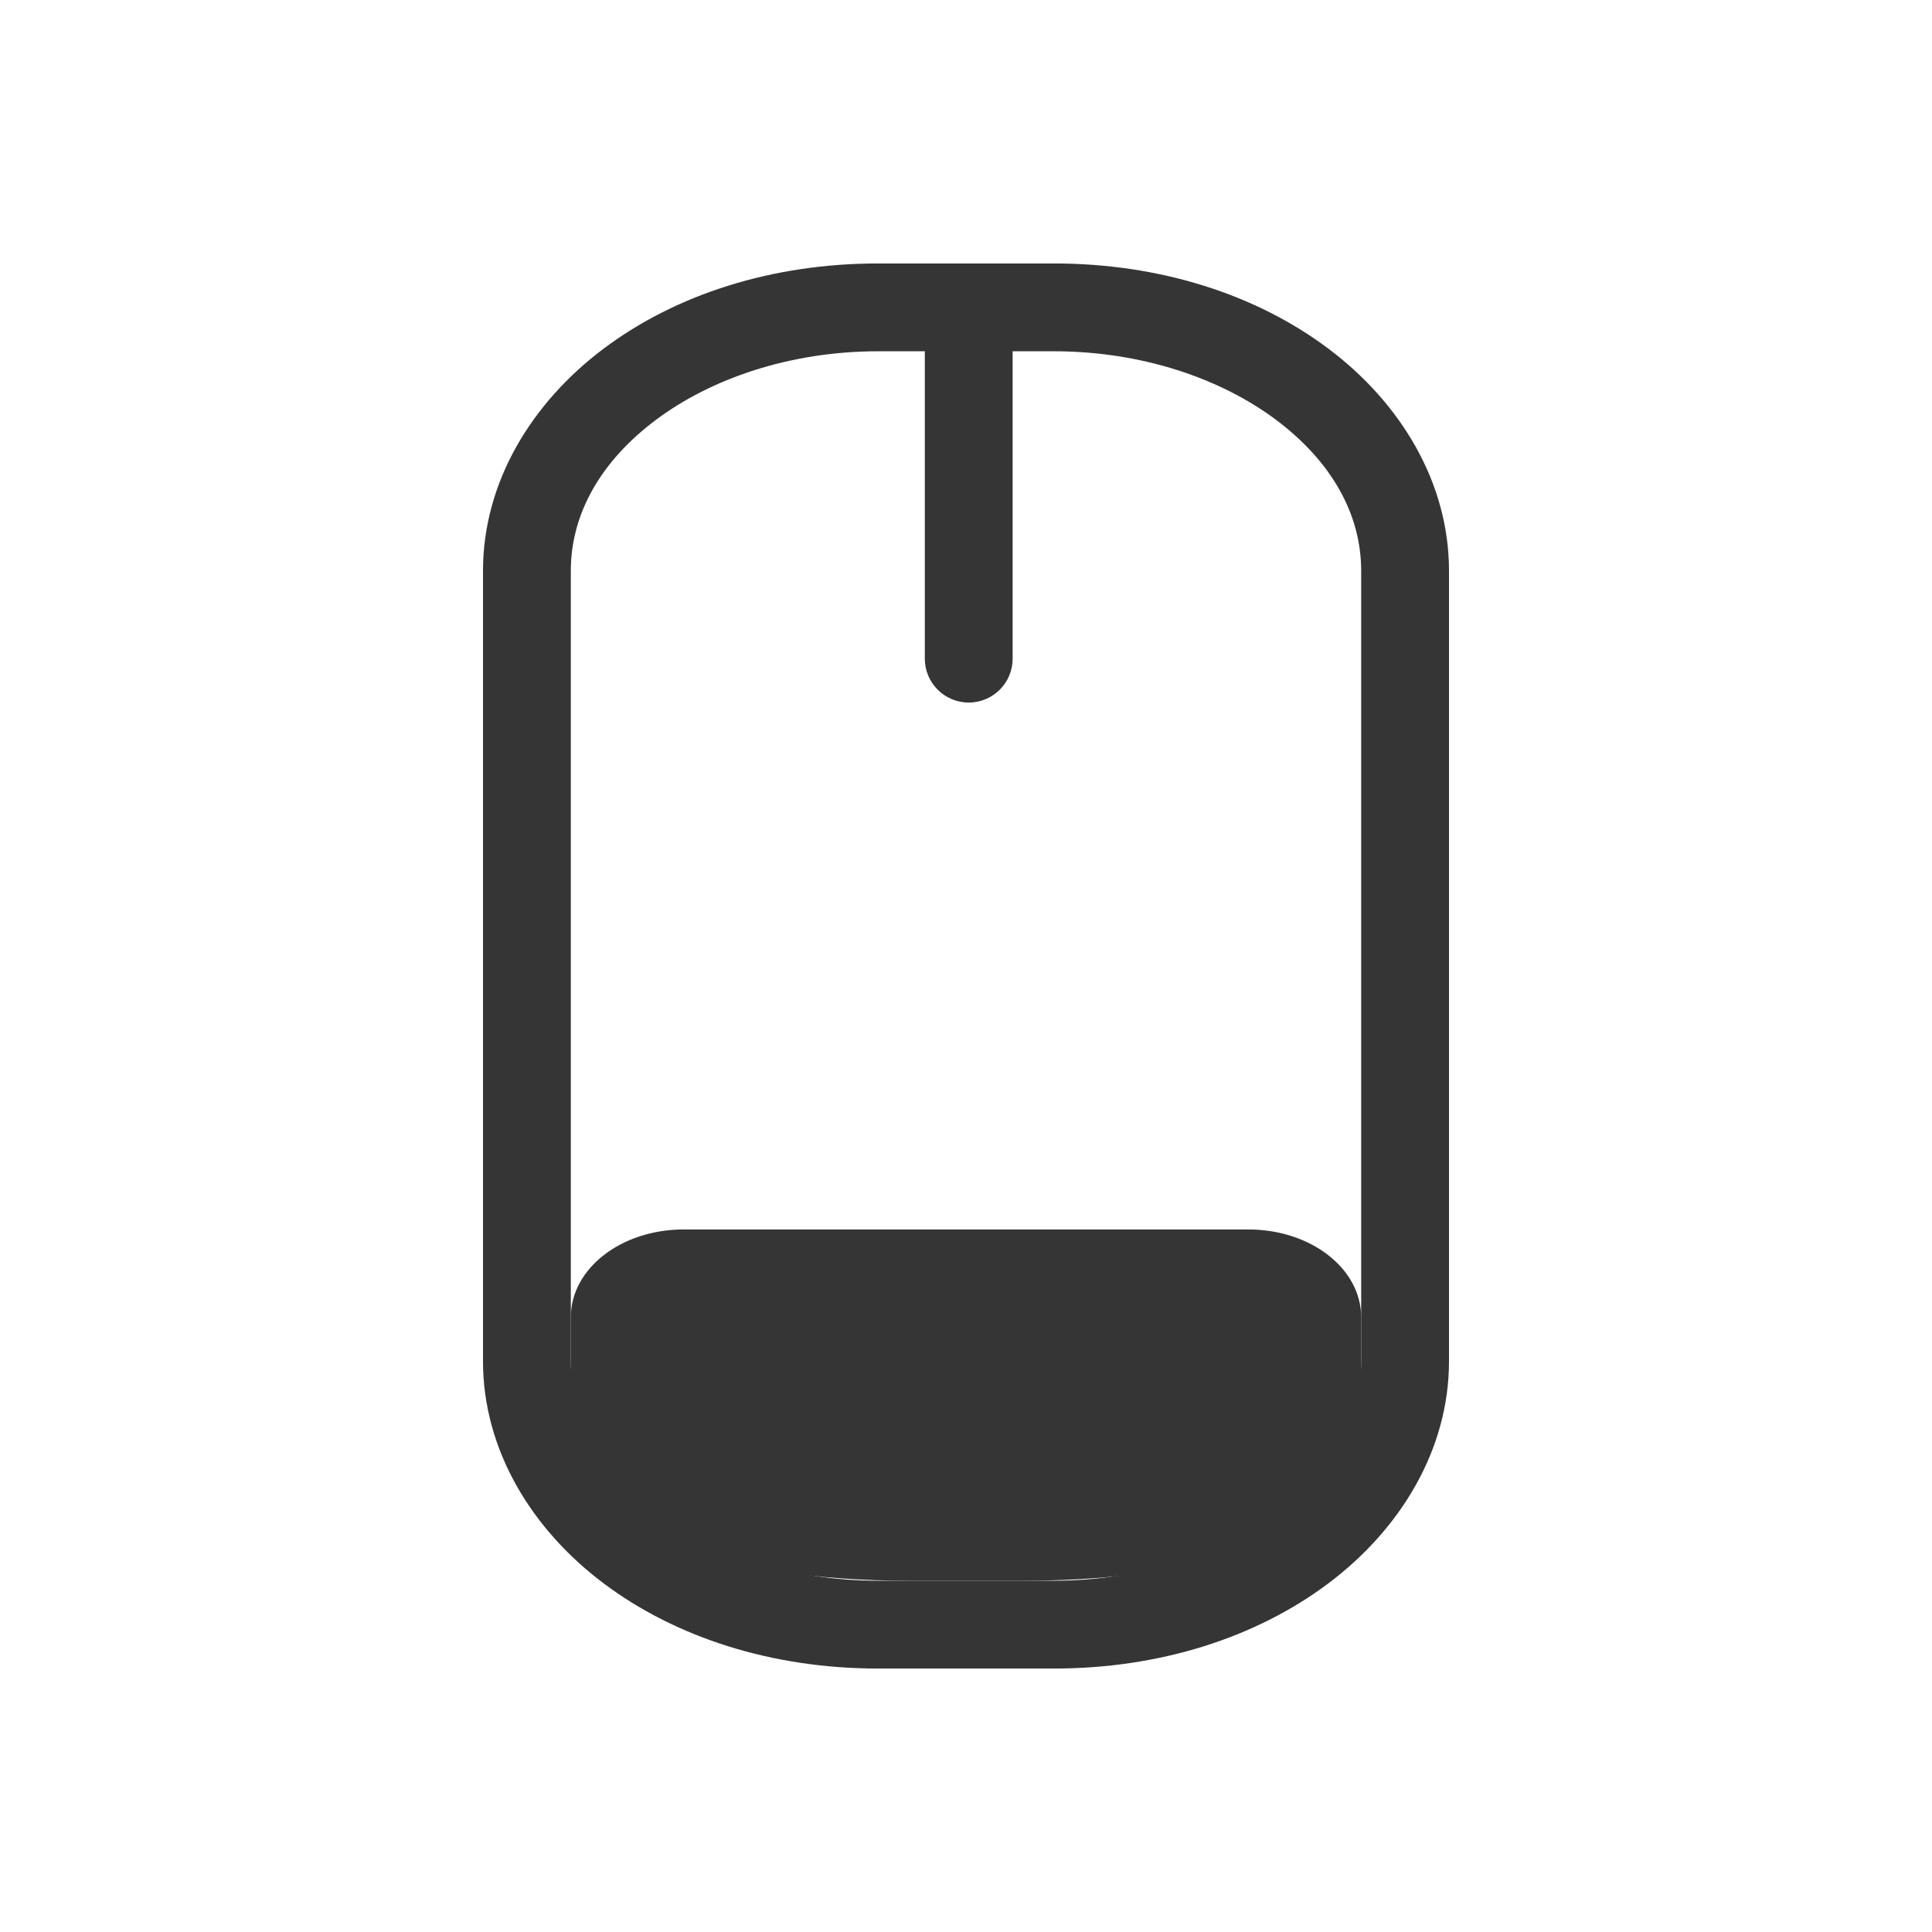
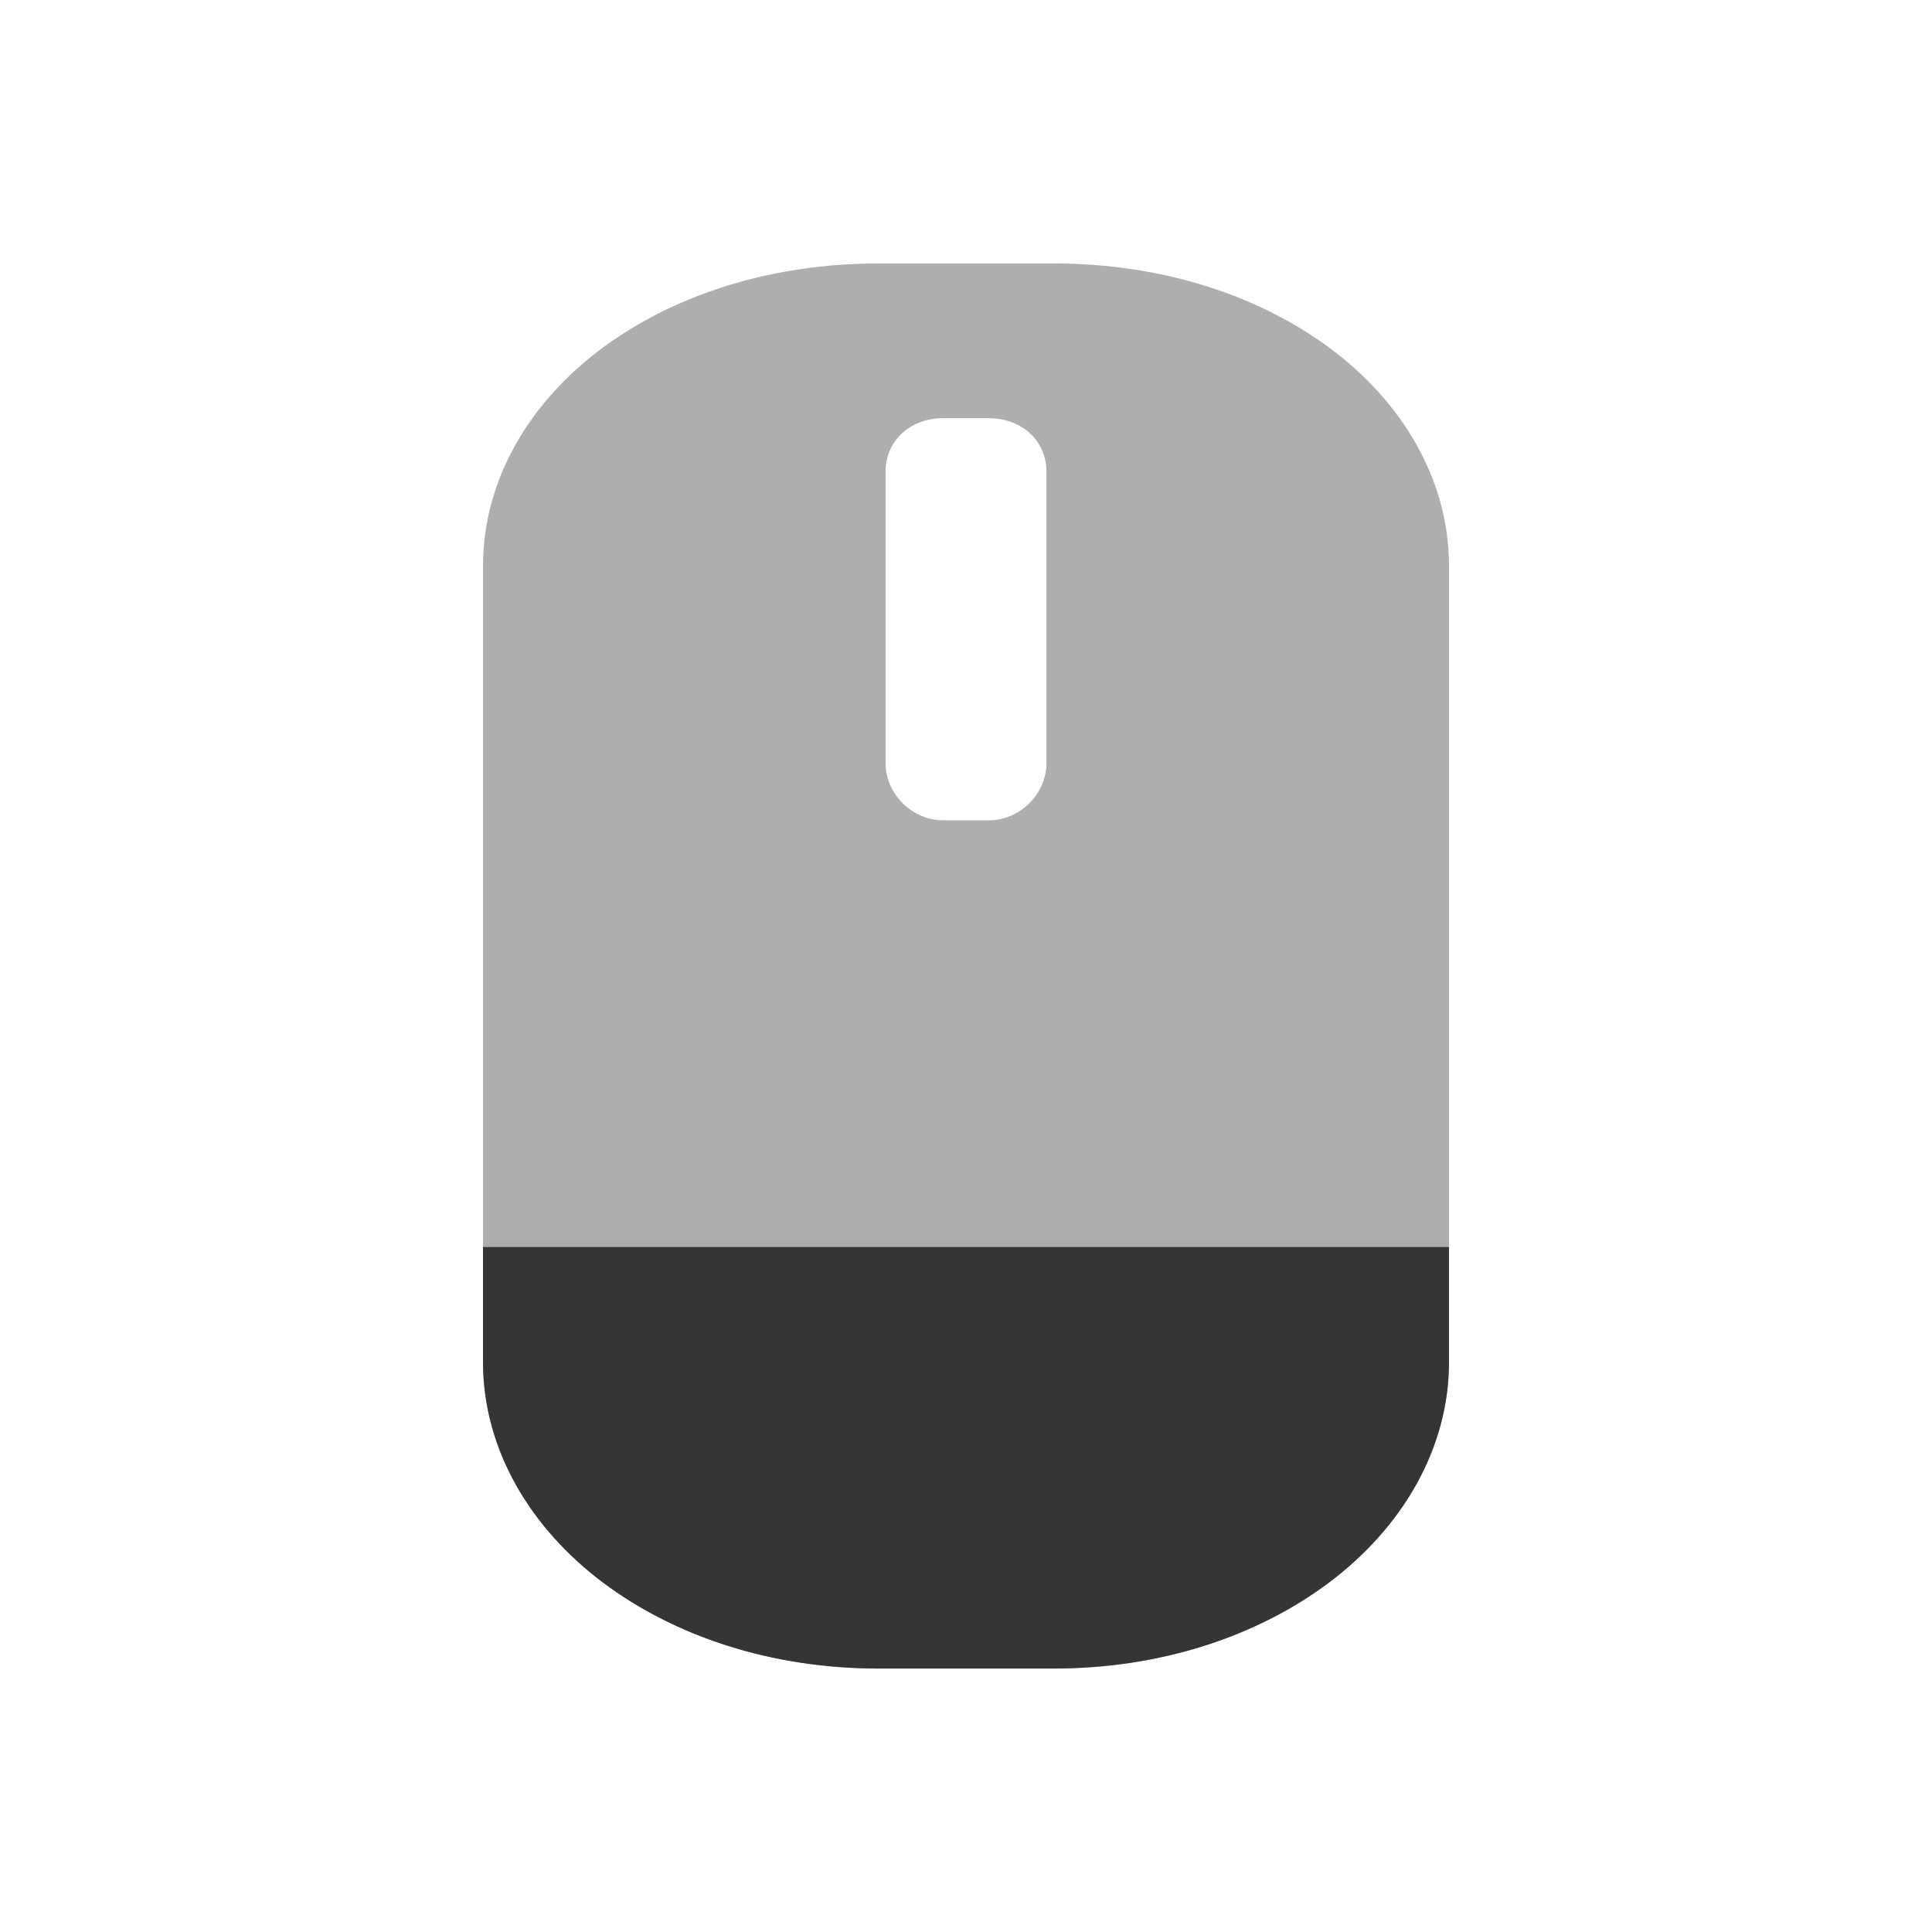
- <svg xmlns="http://www.w3.org/2000/svg" viewBox="0 0 22 22" width="22" height="22" id="svg3031" version="1.1">
-   <defs id="defs3047" />
-   <path style="font-size:medium;font-style:normal;font-variant:normal;font-weight:normal;font-stretch:normal;text-indent:0;text-align:start;text-decoration:none;line-height:normal;letter-spacing:normal;word-spacing:normal;text-transform:none;direction:ltr;block-progression:tb;writing-mode:lr-tb;text-anchor:start;baseline-shift:baseline;color:#000000;fill:#353535;fill-opacity:1;stroke:none;stroke-width:1;marker:none;visibility:visible;display:inline;overflow:visible;enable-background:accumulate;font-family:Sans;-inkscape-font-specification:Sans" d="M 10,3 C 8.791,3 7.696,3.353 6.875,3.969 6.054,4.585 5.5,5.49 5.5,6.5 l 0,9 c 0,1.01 0.554,1.915 1.375,2.531 C 7.696,18.647 8.791,19 10,19 l 2,0 c 1.209,0 2.304,-0.353 3.125,-0.969 C 15.946,17.415 16.5,16.51 16.5,15.5 l 0,-9 C 16.5,5.49 15.946,4.585 15.125,3.969 14.304,3.353 13.209,3 12,3 L 11.188,3 10.938,3 10,3 z m 0,1 0.531,0 0,3.5 a 0.5,0.5 0 1 0 1,0 l 0,-3.5 L 12,4 c 1.007,0 1.906,0.313 2.531,0.781 C 15.156,5.25 15.5,5.848 15.5,6.5 l 0,9 c 0,0.652 -0.344,1.25 -0.969,1.719 C 13.906,17.687 13.007,18 12,18 l -2,0 C 8.993,18 8.094,17.687 7.469,17.219 6.844,16.75 6.5,16.152 6.5,15.5 l 0,-9 C 6.5,5.848 6.844,5.25 7.469,4.781 8.094,4.313 8.993,4 10,4 z" id="path3041" />
-   <path style="fill:#353535;fill-rule:evenodd;fill-opacity:1" id="path3043" d="M 7.786,14 C 7.073,14 6.5,14.446 6.5,15 l 0,1 c 0,1.451 1.741,2 3.857,2 l 1.286,0 C 13.355,18 15.5,17.652 15.5,16 l 0,-1 c 0,-0.554 -0.573,-1 -1.286,-1 z" />
+ <svg xmlns="http://www.w3.org/2000/svg" width="22" height="22" viewBox="0 0 22 22" id="svg2" version="1.1">
+   <defs id="defs4">
+     <filter id="0" filterUnits="objectBoundingBox" x="0" y="0" width="16" height="16">
+       <feColorMatrix type="matrix" in="SourceGraphic" values="0 0 0 0 1 0 0 0 0 1 0 0 0 0 1 0 0 0 1 0" id="feColorMatrix7" />
+     </filter>
+     <mask id="1">
+       <g id="g10" style="filter:url(#0)">
+         <rect width="16" height="16" id="rect12" x="0" y="0" style="fill-opacity:0.302" />
+       </g>
+     </mask>
+     <clipPath id="2">
+       <rect width="16" height="16" id="rect15" x="0" y="0" />
+     </clipPath>
+     <g id="3" clip-path="url(#2)">
+       <path d="m 12.5,5.334 0,3.33" transform="matrix(0.727273,0,0,0.727273,-1.090909,-0.727273)" id="path18" style="fill:none;stroke:#de372c;stroke-width:2;stroke-linecap:round" />
+       <path d="m -16.453,8.251 8.905,0 c 1.268,0 2.299,1.477 2.299,3.298 l 0,1.901 c 0,1.821 -1.031,3.298 -2.299,3.298 l -8.905,0 c -1.268,0 -2.299,-1.477 -2.299,-3.298 l 0,-1.901 c 0,-1.821 1.031,-3.298 2.299,-3.298 z" transform="matrix(0,-0.727273,0.727273,0,-1.090909,-0.727273)" id="path20" style="fill:none;stroke:#de372c;stroke-width:0.5;stroke-linecap:round" />
+     </g>
+     <filter height="16" width="16" y="0" x="0" filterUnits="objectBoundingBox" id="0-9">
+       <feColorMatrix id="feColorMatrix7-4" values="0 0 0 0 1 0 0 0 0 1 0 0 0 0 1 0 0 0 1 0" in="SourceGraphic" type="matrix" />
+     </filter>
+     <mask id="1-1">
+       <g style="filter:url(#0-9)" id="g10-1">
+         <rect style="fill-opacity:0.302" y="0" x="0" id="rect12-3" height="16" width="16" />
+       </g>
+     </mask>
+     <clipPath id="2-9">
+       <rect y="0" x="0" id="rect15-9" height="16" width="16" />
+     </clipPath>
+     <g clip-path="url(#2-9)" id="3-4">
+       <path style="fill:none;stroke:#de372c;stroke-width:2;stroke-linecap:round" id="path18-2" transform="matrix(0.727273,0,0,0.727273,-1.090909,-0.727273)" d="m 12.5,5.334 0,3.33" />
+       <path style="fill:none;stroke:#de372c;stroke-width:0.5;stroke-linecap:round" id="path20-2" transform="matrix(0,-0.727273,0.727273,0,-1.090909,-0.727273)" d="m -16.453,8.251 8.905,0 c 1.268,0 2.299,1.477 2.299,3.298 l 0,1.901 c 0,1.821 -1.031,3.298 -2.299,3.298 l -8.905,0 c -1.268,0 -2.299,-1.477 -2.299,-3.298 l 0,-1.901 c 0,-1.821 1.031,-3.298 2.299,-3.298 z" />
+     </g>
+     <filter height="16" width="16" y="0" x="0" filterUnits="objectBoundingBox" id="0-97">
+       <feColorMatrix id="feColorMatrix7-0" values="0 0 0 0 1 0 0 0 0 1 0 0 0 0 1 0 0 0 1 0" in="SourceGraphic" type="matrix" />
+     </filter>
+     <mask id="1-5">
+       <g style="filter:url(#0-97)" id="g10-9">
+         <rect style="fill-opacity:0.302" y="0" x="0" id="rect12-6" height="16" width="16" />
+       </g>
+     </mask>
+     <clipPath id="2-6">
+       <rect y="0" x="0" id="rect15-4" height="16" width="16" />
+     </clipPath>
+     <g clip-path="url(#2-6)" id="3-6">
+       <path style="fill:none;stroke:#de372c;stroke-width:2;stroke-linecap:round" id="path18-9" transform="matrix(0.727273,0,0,0.727273,-1.090909,-0.727273)" d="m 12.5,5.334 0,3.33" />
+       <path style="fill:none;stroke:#de372c;stroke-width:0.5;stroke-linecap:round" id="path20-4" transform="matrix(0,-0.727273,0.727273,0,-1.090909,-0.727273)" d="m -16.453,8.251 8.905,0 c 1.268,0 2.299,1.477 2.299,3.298 l 0,1.901 c 0,1.821 -1.031,3.298 -2.299,3.298 l -8.905,0 c -1.268,0 -2.299,-1.477 -2.299,-3.298 l 0,-1.901 c 0,-1.821 1.031,-3.298 2.299,-3.298 z" />
+     </g>
+   </defs>
+   <path id="path28-3" d="m 10.002,3 c -1.211,0 -2.311,0.35 -3.133,0.955 C 6.048,4.56 5.5,5.445 5.5,6.447 l 0,9.061 c 0,1.002 0.545,1.896 1.365,2.512 C 7.686,18.636 8.788,19 10.002,19 l 1.996,0 c 1.214,0 2.316,-0.364 3.137,-0.98 C 15.955,17.404 16.5,16.51 16.5,15.508 l 0,-9.061 c 0,-1.002 -0.548,-1.888 -1.369,-2.492 -0.822,-0.605 -1.922,-0.955 -3.133,-0.955 z m 0.738,1.762 0.52,0 c 0.376,0 0.656,0.259 0.656,0.607 l 0,3.322 c 0,0.349 -0.302,0.65 -0.656,0.65 l -0.52,0 c -0.354,0 -0.656,-0.301 -0.656,-0.65 l 0,-3.322 c 0,-0.349 0.28,-0.607 0.656,-0.607 z" style="color:#000000;font-style:normal;font-variant:normal;font-weight:normal;font-stretch:normal;font-size:medium;line-height:normal;font-family:sans-serif;text-indent:0;text-align:start;text-decoration:none;text-decoration-line:none;text-decoration-style:solid;text-decoration-color:#000000;letter-spacing:normal;word-spacing:normal;text-transform:none;direction:ltr;block-progression:tb;writing-mode:lr-tb;baseline-shift:baseline;text-anchor:start;white-space:normal;clip-rule:nonzero;display:inline;overflow:visible;visibility:visible;opacity:0.4;isolation:auto;mix-blend-mode:normal;color-interpolation:sRGB;color-interpolation-filters:linearRGB;solid-color:#000000;solid-opacity:1;fill:#353535;fill-opacity:1;fill-rule:nonzero;stroke:none;stroke-width:0.942;stroke-linecap:round;stroke-linejoin:miter;stroke-miterlimit:4;stroke-dasharray:none;stroke-dashoffset:0;stroke-opacity:1;color-rendering:auto;image-rendering:auto;shape-rendering:auto;text-rendering:auto;enable-background:accumulate" />
+   <path id="path28" d="m 5.5,14.2 0,1.308 c 0,1.002 0.545,1.896 1.365,2.512 C 7.686,18.636 8.788,19 10.002,19 l 1.996,0 c 1.214,0 2.316,-0.364 3.137,-0.98 C 15.955,17.404 16.5,16.51 16.5,15.508 L 16.5,14.2 Z" style="color:#000000;font-style:normal;font-variant:normal;font-weight:normal;font-stretch:normal;font-size:medium;line-height:normal;font-family:sans-serif;text-indent:0;text-align:start;text-decoration:none;text-decoration-line:none;text-decoration-style:solid;text-decoration-color:#000000;letter-spacing:normal;word-spacing:normal;text-transform:none;direction:ltr;block-progression:tb;writing-mode:lr-tb;baseline-shift:baseline;text-anchor:start;white-space:normal;clip-rule:nonzero;display:inline;overflow:visible;visibility:visible;opacity:1;isolation:auto;mix-blend-mode:normal;color-interpolation:sRGB;color-interpolation-filters:linearRGB;solid-color:#000000;solid-opacity:1;fill:#353535;fill-opacity:1;fill-rule:nonzero;stroke:none;stroke-width:0.942;stroke-linecap:round;stroke-linejoin:miter;stroke-miterlimit:4;stroke-dasharray:none;stroke-dashoffset:0;stroke-opacity:1;color-rendering:auto;image-rendering:auto;shape-rendering:auto;text-rendering:auto;enable-background:accumulate" />
</svg>
